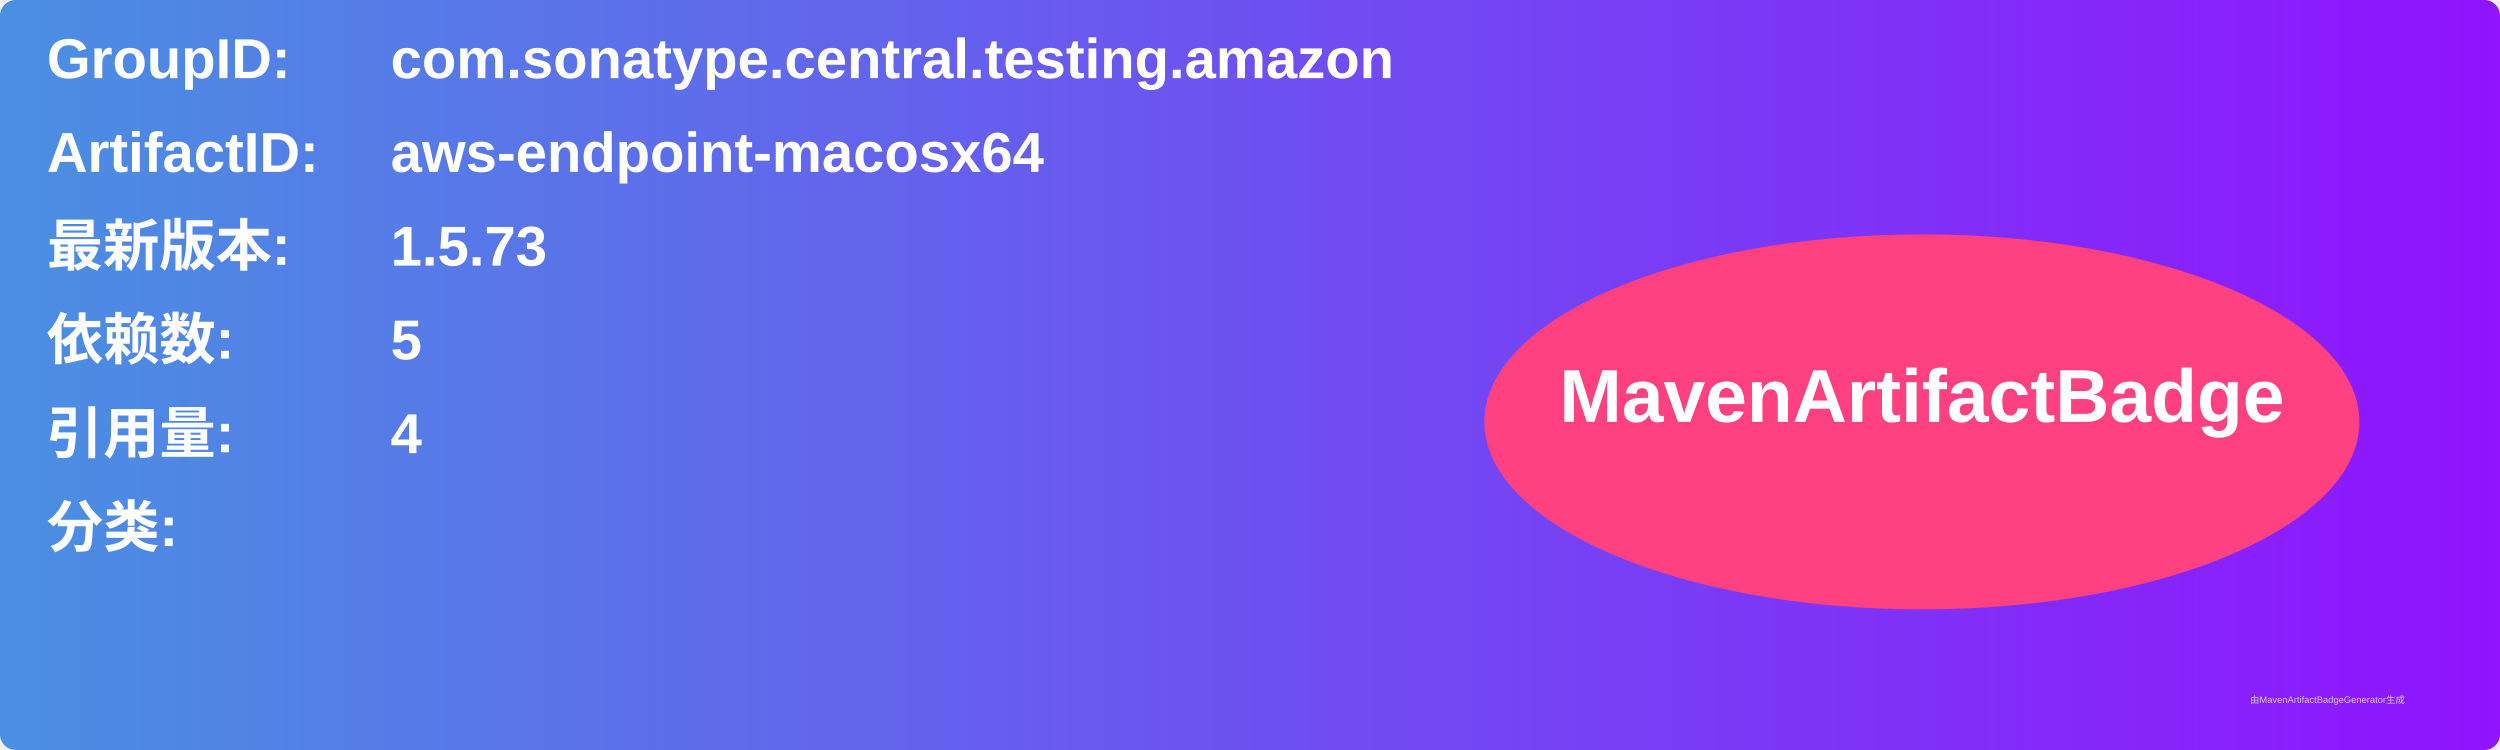
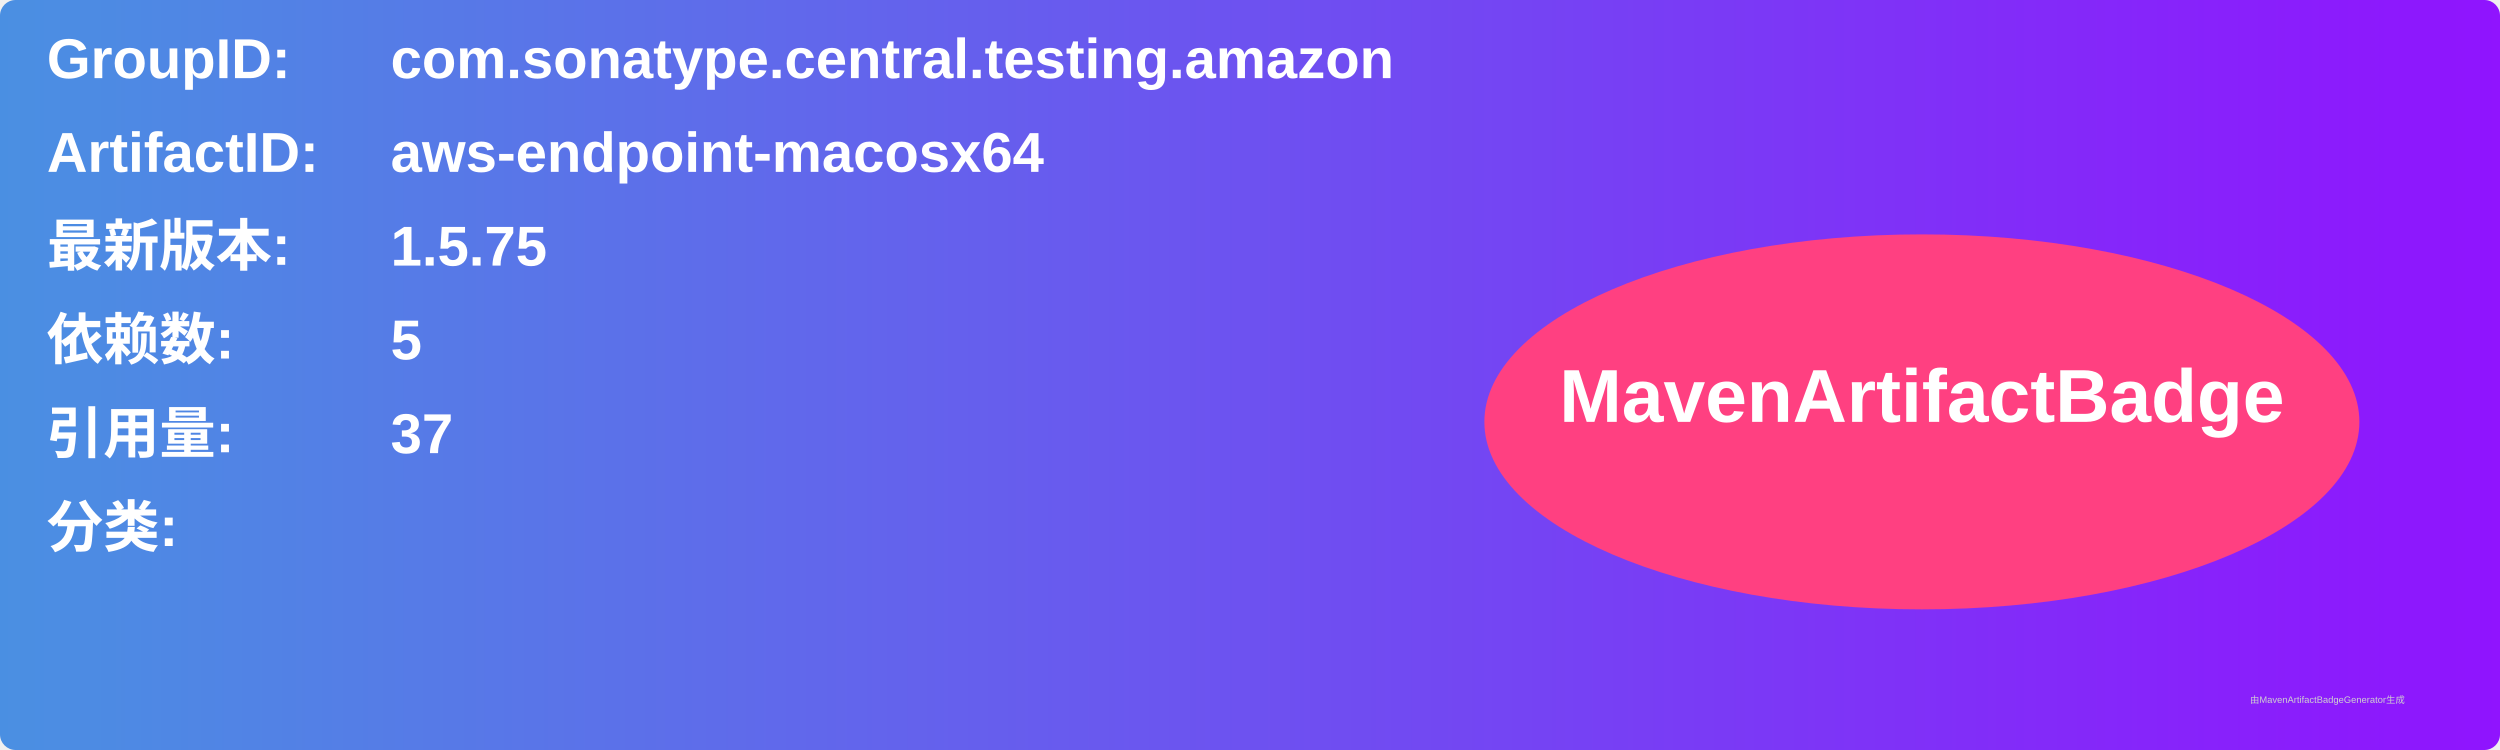
<svg xmlns="http://www.w3.org/2000/svg" width="800" height="240" viewBox="0 0 800 240">
  <linearGradient id="grad" x1="0%" y1="0%" x2="100%" y2="0%">
    <stop offset="0%" stop-color="#4a90e2" />
    <stop offset="100%" stop-color="#9013fe" />
  </linearGradient>
  <rect width="100%" height="100%" rx="5" ry="5" fill="url(#grad)" />
  <g transform="translate(15, 15)">
    <text x="0" y="10" font-family="Arial" font-size="18" fill="white" font-weight="bold" width="260">GroupID:</text>
    <text x="110" y="10" font-family="Arial" font-size="18" fill="white" font-weight="bold" width="460">com.sonatype.central.testing.amazon</text>
    <text x="0" y="40" font-family="Arial" font-size="18" fill="white" font-weight="bold" width="260">ArtifactID:</text>
    <text x="110" y="40" font-family="Arial" font-size="18" fill="white" font-weight="bold" width="460">aws-endpoint-macosx64</text>
    <text x="0" y="70" font-family="Arial" font-size="18" fill="white" font-weight="bold">最新版本:</text>
    <text x="110" y="70" font-family="Arial" font-size="18" fill="white" font-weight="bold">
-       <tspan font-weight="bold">1.5.73</tspan>
+       <tspan font-weight="bold">1.5.75</tspan>
    </text>
    <text x="0" y="100" font-family="Arial" font-size="18" fill="white" font-weight="bold">依赖数: </text>
    <text x="110" y="100" font-family="Arial" font-size="18" fill="white">
      <tspan font-weight="bold">5</tspan>
    </text>
    <text x="0" y="130" font-family="Arial" font-size="18" fill="white" font-weight="bold">引用量: </text>
    <text x="110" y="130" font-family="Arial" font-size="18" fill="white">
-       <tspan font-weight="bold">4</tspan>
+       <tspan font-weight="bold">37</tspan>
    </text>
    <text x="0" y="160" font-family="Arial" font-size="18" fill="white" font-weight="bold">分类:</text>
    <text x="10" y="190" font-family="Arial" font-size="10" fill="white">
      <tspan font-weight="bold" />
    </text>
    <ellipse cx="600" cy="120" rx="140" ry="60" fill="#ff4081" />
    <text x="600" y="120" text-anchor="middle" font-family="Arial" font-size="24" fill="white" font-weight="bold">MavenArtifactBadge</text>
  </g>
  <text x="720" y="225" font-family="Arial" font-size="3" fill="#d0d0d0">由MavenArtifactBadgeGenerator生成</text>
</svg>
